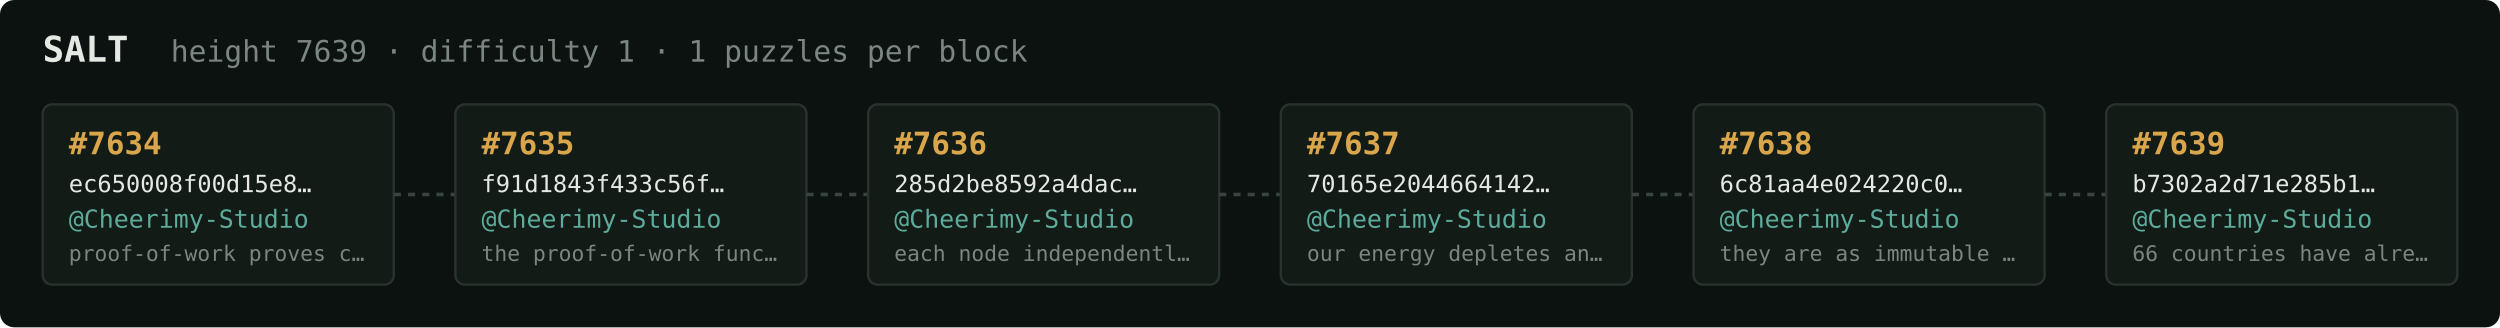
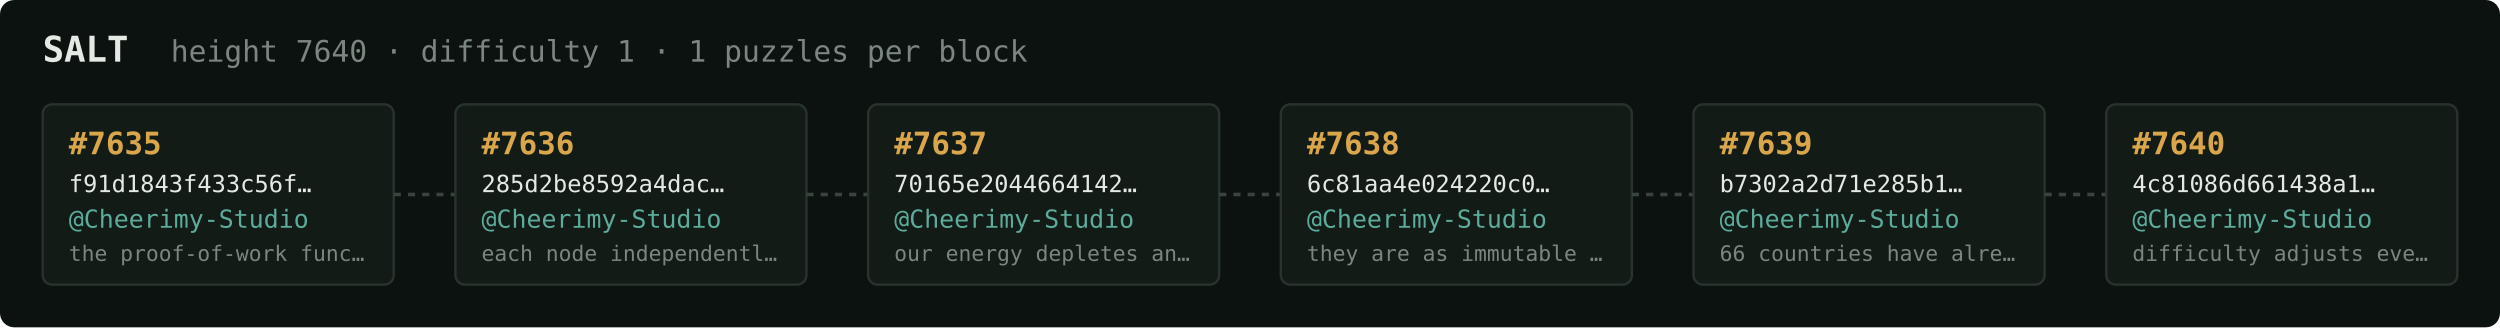
<svg xmlns="http://www.w3.org/2000/svg" width="1054" height="138" viewBox="0 0 1054 138" font-family="ui-monospace,SFMono-Regular,Menlo,monospace">
  <rect fill="#0c1210" width="1054" height="138" rx="6" />
  <text x="18" y="26" fill="#e5e9e3" font-size="15" font-weight="700">SALT</text>
-   <text x="72" y="26" fill="#7a867f" font-size="12.5">height 7639 · difficulty 1 · 1 puzzles per block</text>
+   <text x="72" y="26" fill="#7a867f" font-size="12.5">height 7640 · difficulty 1 · 1 puzzles per block</text>
  <rect x="18" y="44" width="148" height="76" rx="4" fill="#131b17" stroke="#28332e" stroke-width="1" />
-   <text x="29" y="65" fill="#d9a64c" font-size="13" font-weight="700">#7634</text>
-   <text x="29" y="81" fill="#e5e9e3" font-size="10">ec650008f00d15e8…</text>
+   <text x="29" y="65" fill="#d9a64c" font-size="13" font-weight="700">#7635</text>
+   <text x="29" y="81" fill="#e5e9e3" font-size="10">f91d1843f433c56f…</text>
  <text x="29" y="96" fill="#5cab9b" font-size="10.5">@Cheerimy-Studio</text>
-   <text x="29" y="110" fill="#7a867f" font-size="9">proof-of-work proves c…</text>
+   <text x="29" y="110" fill="#7a867f" font-size="9">the proof-of-work func…</text>
  <line x1="166" y1="82.0" x2="192" y2="82.0" stroke="#38443e" stroke-width="1.5" stroke-dasharray="3 3" />
  <rect x="192" y="44" width="148" height="76" rx="4" fill="#131b17" stroke="#28332e" stroke-width="1" />
-   <text x="203" y="65" fill="#d9a64c" font-size="13" font-weight="700">#7635</text>
-   <text x="203" y="81" fill="#e5e9e3" font-size="10">f91d1843f433c56f…</text>
+   <text x="203" y="65" fill="#d9a64c" font-size="13" font-weight="700">#7636</text>
+   <text x="203" y="81" fill="#e5e9e3" font-size="10">285d2be8592a4dac…</text>
  <text x="203" y="96" fill="#5cab9b" font-size="10.5">@Cheerimy-Studio</text>
-   <text x="203" y="110" fill="#7a867f" font-size="9">the proof-of-work func…</text>
+   <text x="203" y="110" fill="#7a867f" font-size="9">each node independentl…</text>
  <line x1="340" y1="82.0" x2="366" y2="82.0" stroke="#38443e" stroke-width="1.5" stroke-dasharray="3 3" />
  <rect x="366" y="44" width="148" height="76" rx="4" fill="#131b17" stroke="#28332e" stroke-width="1" />
-   <text x="377" y="65" fill="#d9a64c" font-size="13" font-weight="700">#7636</text>
-   <text x="377" y="81" fill="#e5e9e3" font-size="10">285d2be8592a4dac…</text>
+   <text x="377" y="65" fill="#d9a64c" font-size="13" font-weight="700">#7637</text>
+   <text x="377" y="81" fill="#e5e9e3" font-size="10">70165e2044664142…</text>
  <text x="377" y="96" fill="#5cab9b" font-size="10.5">@Cheerimy-Studio</text>
-   <text x="377" y="110" fill="#7a867f" font-size="9">each node independentl…</text>
+   <text x="377" y="110" fill="#7a867f" font-size="9">our energy depletes an…</text>
  <line x1="514" y1="82.0" x2="540" y2="82.0" stroke="#38443e" stroke-width="1.5" stroke-dasharray="3 3" />
  <rect x="540" y="44" width="148" height="76" rx="4" fill="#131b17" stroke="#28332e" stroke-width="1" />
-   <text x="551" y="65" fill="#d9a64c" font-size="13" font-weight="700">#7637</text>
-   <text x="551" y="81" fill="#e5e9e3" font-size="10">70165e2044664142…</text>
+   <text x="551" y="65" fill="#d9a64c" font-size="13" font-weight="700">#7638</text>
+   <text x="551" y="81" fill="#e5e9e3" font-size="10">6c81aa4e024220c0…</text>
  <text x="551" y="96" fill="#5cab9b" font-size="10.5">@Cheerimy-Studio</text>
-   <text x="551" y="110" fill="#7a867f" font-size="9">our energy depletes an…</text>
+   <text x="551" y="110" fill="#7a867f" font-size="9">they are as immutable …</text>
  <line x1="688" y1="82.0" x2="714" y2="82.0" stroke="#38443e" stroke-width="1.5" stroke-dasharray="3 3" />
  <rect x="714" y="44" width="148" height="76" rx="4" fill="#131b17" stroke="#28332e" stroke-width="1" />
-   <text x="725" y="65" fill="#d9a64c" font-size="13" font-weight="700">#7638</text>
-   <text x="725" y="81" fill="#e5e9e3" font-size="10">6c81aa4e024220c0…</text>
+   <text x="725" y="65" fill="#d9a64c" font-size="13" font-weight="700">#7639</text>
+   <text x="725" y="81" fill="#e5e9e3" font-size="10">b7302a2d71e285b1…</text>
  <text x="725" y="96" fill="#5cab9b" font-size="10.5">@Cheerimy-Studio</text>
-   <text x="725" y="110" fill="#7a867f" font-size="9">they are as immutable …</text>
+   <text x="725" y="110" fill="#7a867f" font-size="9">66 countries have alre…</text>
  <line x1="862" y1="82.0" x2="888" y2="82.0" stroke="#38443e" stroke-width="1.5" stroke-dasharray="3 3" />
  <rect x="888" y="44" width="148" height="76" rx="4" fill="#131b17" stroke="#28332e" stroke-width="1" />
-   <text x="899" y="65" fill="#d9a64c" font-size="13" font-weight="700">#7639</text>
-   <text x="899" y="81" fill="#e5e9e3" font-size="10">b7302a2d71e285b1…</text>
+   <text x="899" y="65" fill="#d9a64c" font-size="13" font-weight="700">#7640</text>
+   <text x="899" y="81" fill="#e5e9e3" font-size="10">4c81086d661438a1…</text>
  <text x="899" y="96" fill="#5cab9b" font-size="10.5">@Cheerimy-Studio</text>
-   <text x="899" y="110" fill="#7a867f" font-size="9">66 countries have alre…</text>
+   <text x="899" y="110" fill="#7a867f" font-size="9">difficulty adjusts eve…</text>
</svg>
